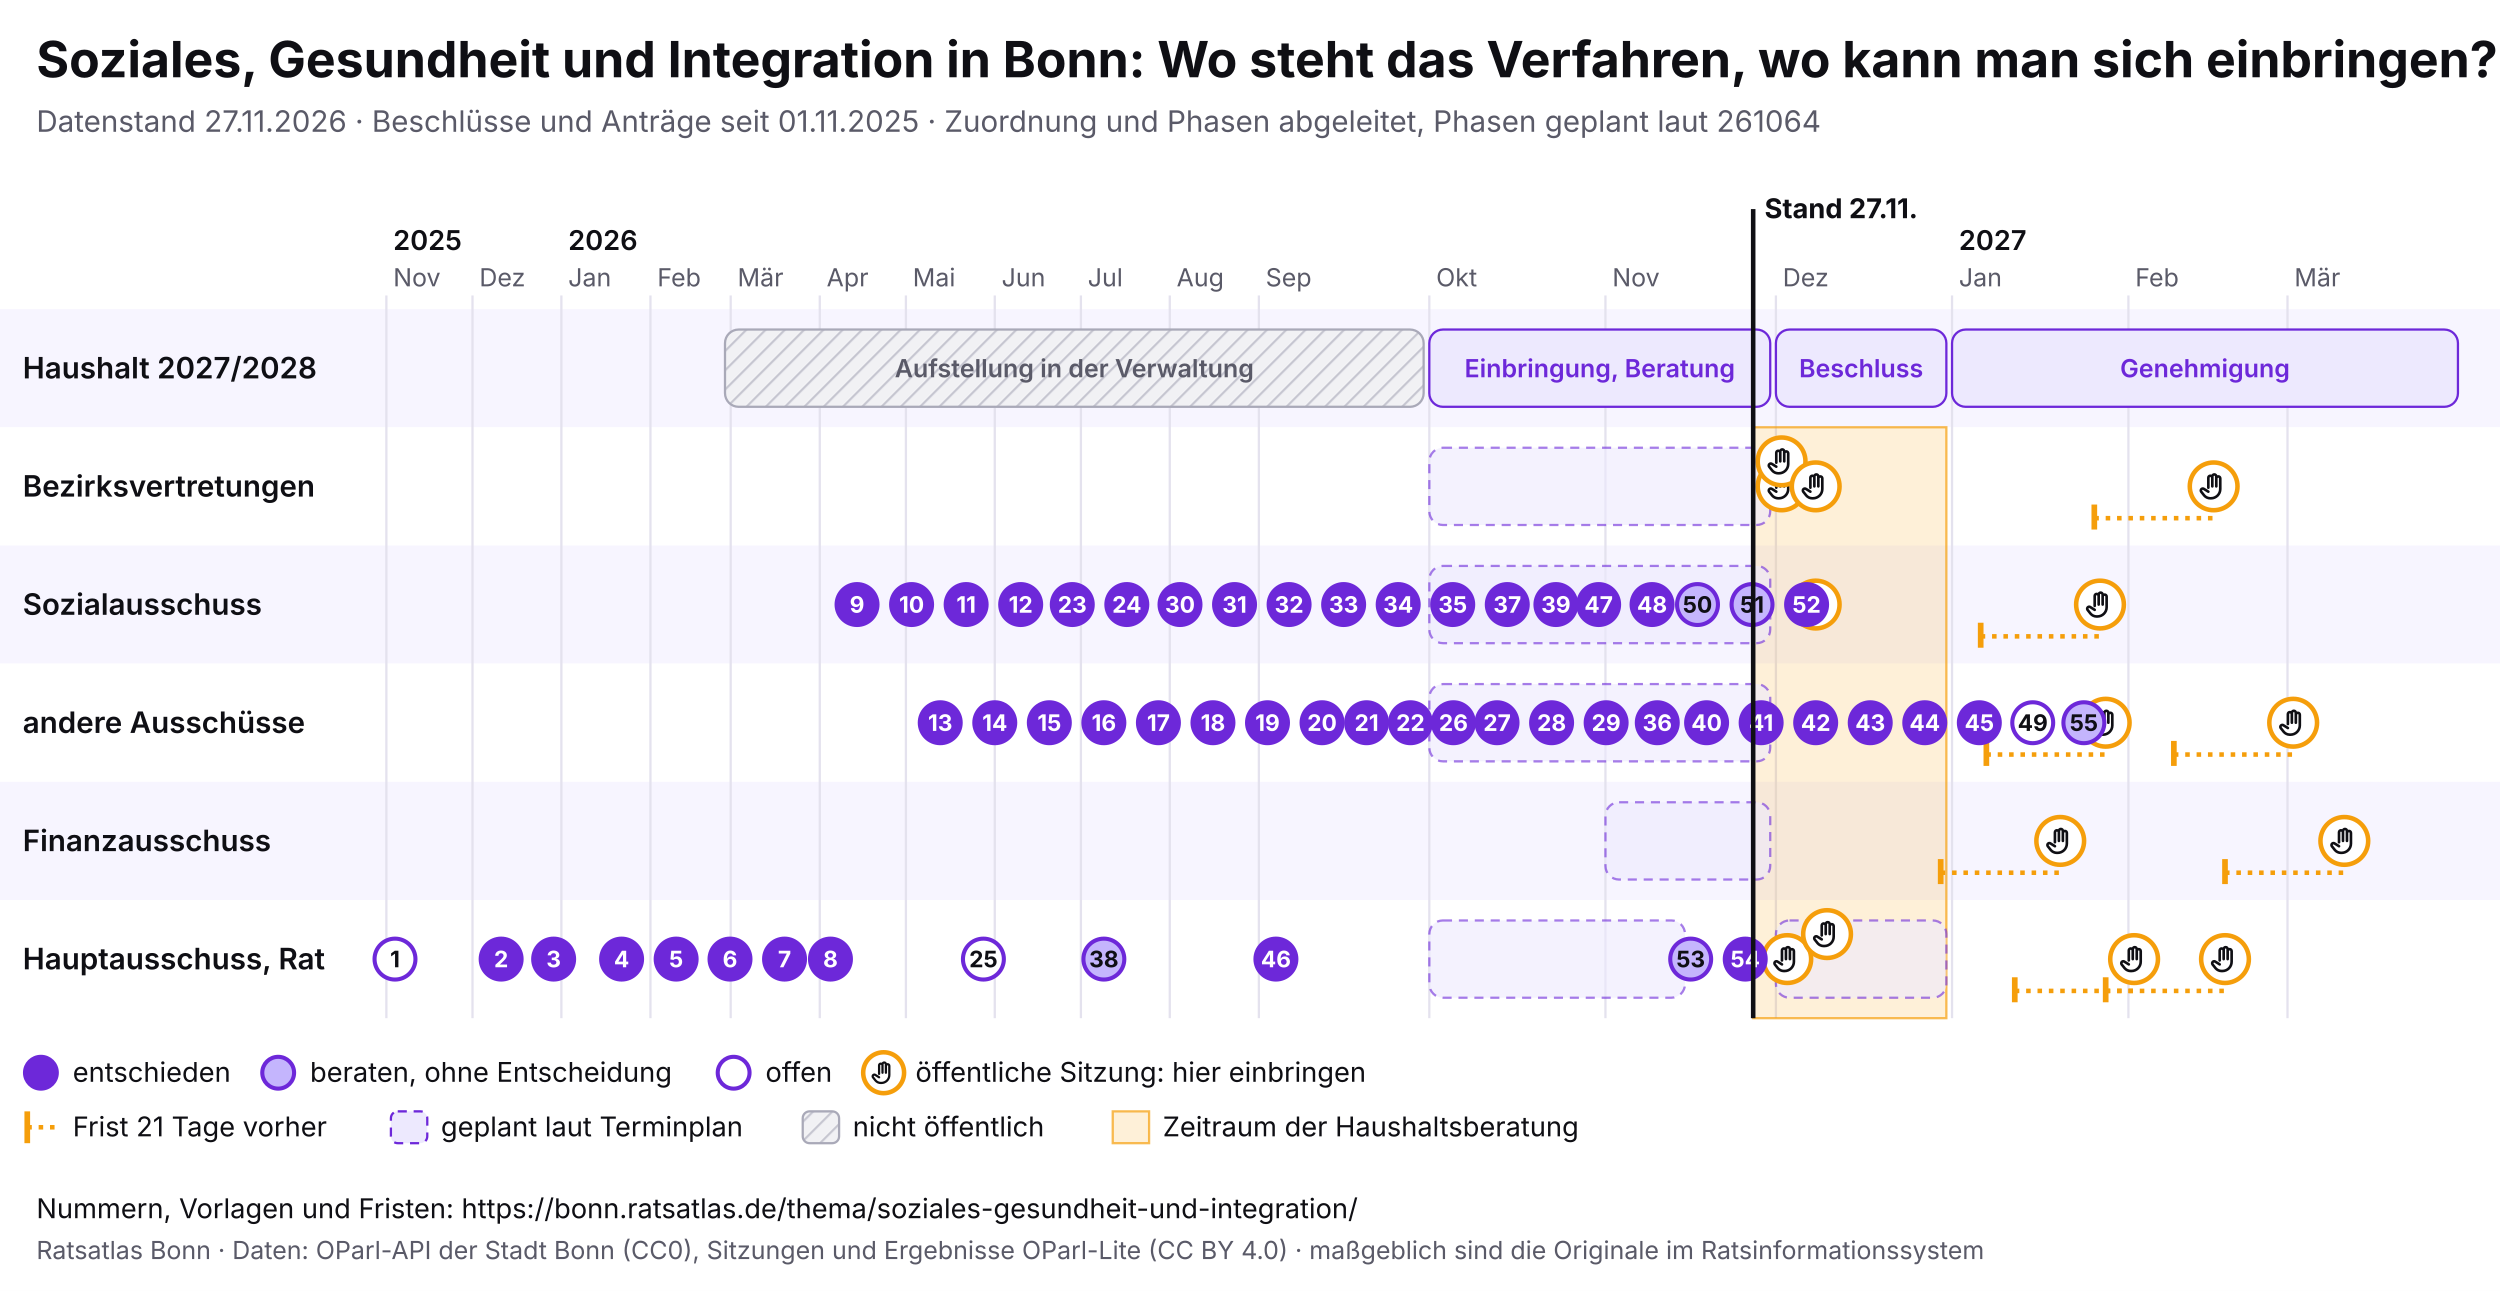
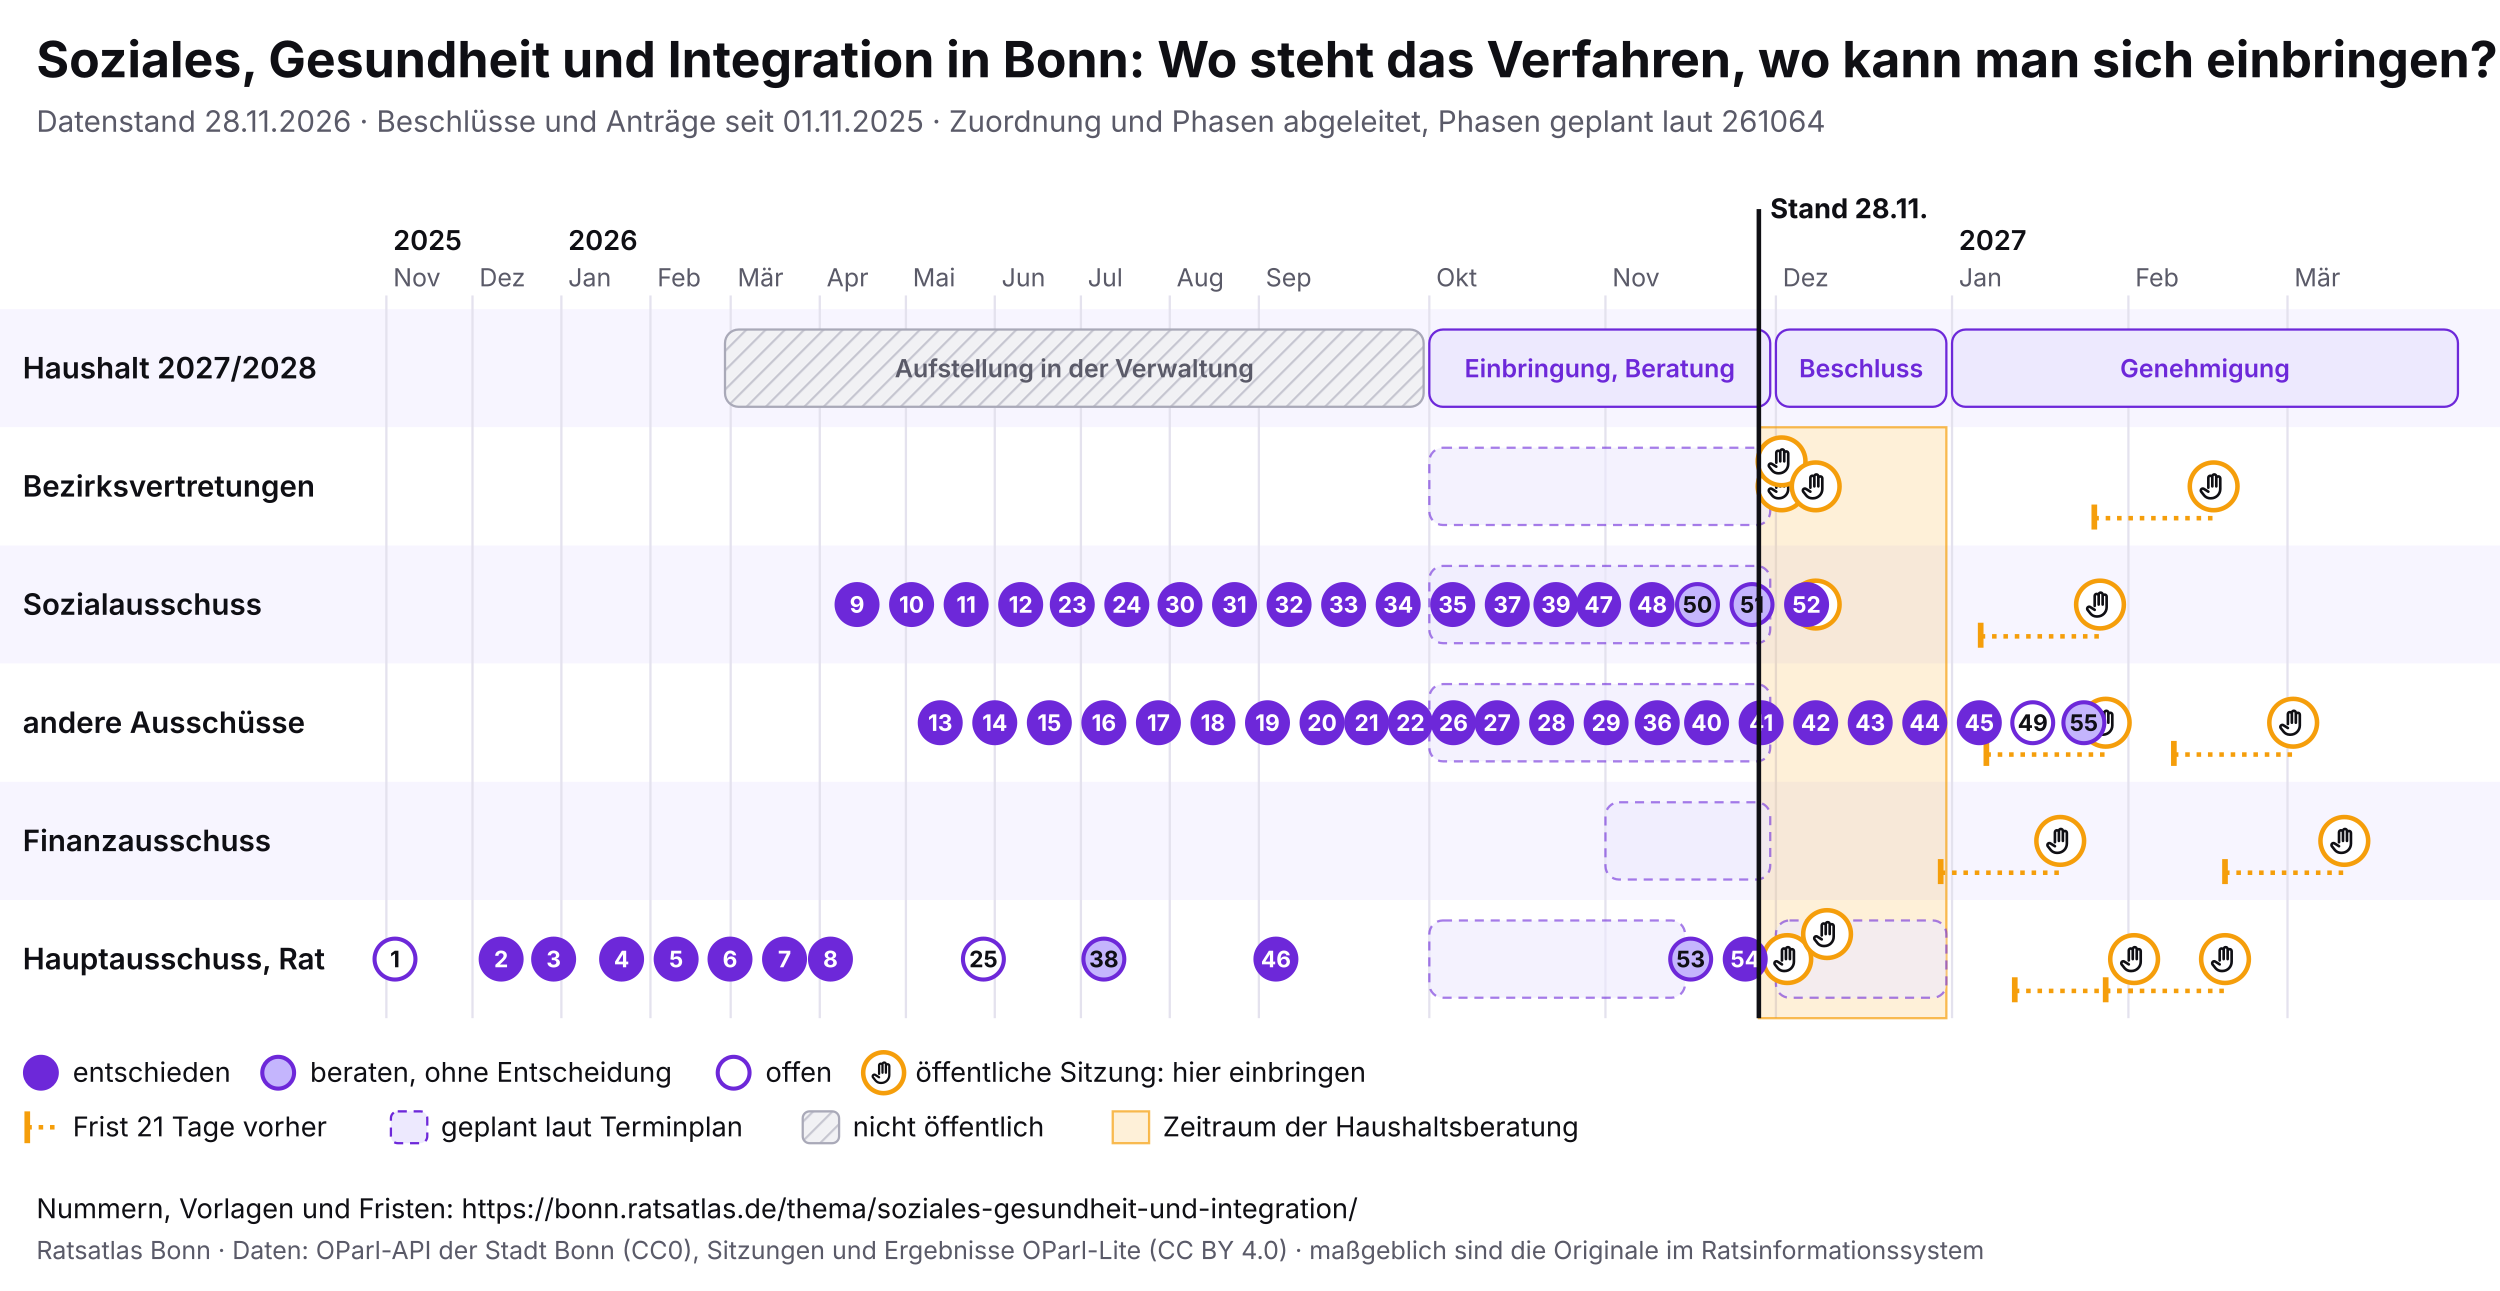
<svg xmlns="http://www.w3.org/2000/svg" viewBox="0 0 1100 568" width="1100" height="568" font-family="Inter, system-ui, sans-serif">
  <rect width="1100" height="568" fill="#ffffff" />
  <text x="16" y="34" font-size="22" font-weight="700" fill="#0f0f14">Soziales, Gesundheit und Integration in Bonn: Wo steht das Verfahren, wo kann man sich einbringen?</text>
-   <text x="16" y="58" font-size="13" fill="#5a5a68">Datenstand 27.11.2026 · Beschlüsse und Anträge seit 01.11.2025 · Zuordnung und Phasen abgeleitet, Phasen geplant laut 261064</text>
+   <text x="16" y="58" font-size="13" fill="#5a5a68">Datenstand 28.11.2026 · Beschlüsse und Anträge seit 01.11.2025 · Zuordnung und Phasen abgeleitet, Phasen geplant laut 261064</text>
  <svg x="0" y="74" width="1100" height="440" viewBox="0 0 1100 440" font-family="Inter, system-ui, sans-serif">
    <defs>
      <pattern id="pb-schraffur" width="6" height="6" patternUnits="userSpaceOnUse" patternTransform="rotate(45)">
        <rect width="6" height="6" fill="#f1f1f4" />
        <line x1="0" y1="0" x2="0" y2="6" stroke="#c9c9d3" stroke-width="2" />
      </pattern>
      <symbol id="pb-hand" viewBox="0 0 24 24">
        <path d="M8 13V5.5a1.5 1.5 0 0 1 3 0V12M11 11V4.5a1.5 1.5 0 0 1 3 0V12M14 11.5V6a1.5 1.5 0 0 1 3 0v8a7 7 0 0 1-7 7h-.6a6 6 0 0 1-4.5-2.1L2.6 16a1.5 1.5 0 0 1 2.2-2L8 16" />
      </symbol>
    </defs>
    <rect x="0" y="62" width="1100" height="52" fill="#f7f5ff" />
    <text x="10" y="92.5" font-size="13" font-weight="600" fill="#0f0f14">Haushalt 2027/2028</text>
    <rect x="0" y="114" width="1100" height="52" fill="#ffffff" />
    <text x="10" y="144.5" font-size="13" font-weight="600" fill="#0f0f14">Bezirksvertretungen</text>
    <rect x="0" y="166" width="1100" height="52" fill="#f7f5ff" />
    <text x="10" y="196.5" font-size="13" font-weight="600" fill="#0f0f14">Sozialausschuss</text>
    <rect x="0" y="218" width="1100" height="52" fill="#ffffff" />
    <text x="10" y="248.5" font-size="13" font-weight="600" fill="#0f0f14">andere Ausschüsse</text>
    <rect x="0" y="270" width="1100" height="52" fill="#f7f5ff" />
    <text x="10" y="300.5" font-size="13" font-weight="600" fill="#0f0f14">Finanzausschuss</text>
    <rect x="0" y="322" width="1100" height="52" fill="#ffffff" />
    <text x="10" y="352.5" font-size="13" font-weight="600" fill="#0f0f14">Hauptausschuss, Rat</text>
    <line x1="170.0" y1="56" x2="170.0" y2="374" stroke="#e4e2ee" />
    <text x="173.0" y="52" font-size="11" fill="#5a5a68">Nov</text>
    <text x="173.0" y="36" font-size="12" font-weight="600" fill="#0f0f14">2025</text>
    <line x1="207.9" y1="56" x2="207.9" y2="374" stroke="#e4e2ee" />
    <text x="210.9" y="52" font-size="11" fill="#5a5a68">Dez</text>
    <line x1="247.0" y1="56" x2="247.0" y2="374" stroke="#e4e2ee" />
    <text x="250.0" y="52" font-size="11" fill="#5a5a68">Jan</text>
    <text x="250.0" y="36" font-size="12" font-weight="600" fill="#0f0f14">2026</text>
    <line x1="286.2" y1="56" x2="286.2" y2="374" stroke="#e4e2ee" />
    <text x="289.2" y="52" font-size="11" fill="#5a5a68">Feb</text>
    <line x1="321.5" y1="56" x2="321.5" y2="374" stroke="#e4e2ee" />
    <text x="324.5" y="52" font-size="11" fill="#5a5a68">Mär</text>
    <line x1="360.7" y1="56" x2="360.7" y2="374" stroke="#e4e2ee" />
    <text x="363.7" y="52" font-size="11" fill="#5a5a68">Apr</text>
    <line x1="398.6" y1="56" x2="398.6" y2="374" stroke="#e4e2ee" />
    <text x="401.6" y="52" font-size="11" fill="#5a5a68">Mai</text>
    <line x1="437.7" y1="56" x2="437.7" y2="374" stroke="#e4e2ee" />
    <text x="440.7" y="52" font-size="11" fill="#5a5a68">Jun</text>
    <line x1="475.6" y1="56" x2="475.6" y2="374" stroke="#e4e2ee" />
    <text x="478.6" y="52" font-size="11" fill="#5a5a68">Jul</text>
    <line x1="514.7" y1="56" x2="514.7" y2="374" stroke="#e4e2ee" />
    <text x="517.7" y="52" font-size="11" fill="#5a5a68">Aug</text>
    <line x1="553.9" y1="56" x2="553.9" y2="374" stroke="#e4e2ee" />
    <text x="556.9" y="52" font-size="11" fill="#5a5a68">Sep</text>
    <line x1="628.9" y1="56" x2="628.9" y2="374" stroke="#e4e2ee" />
    <text x="631.9" y="52" font-size="11" fill="#5a5a68">Okt</text>
    <line x1="706.4" y1="56" x2="706.4" y2="374" stroke="#e4e2ee" />
    <text x="709.4" y="52" font-size="11" fill="#5a5a68">Nov</text>
    <line x1="781.4" y1="56" x2="781.4" y2="374" stroke="#e4e2ee" />
    <text x="784.4" y="52" font-size="11" fill="#5a5a68">Dez</text>
    <line x1="858.9" y1="56" x2="858.9" y2="374" stroke="#e4e2ee" />
    <text x="861.9" y="52" font-size="11" fill="#5a5a68">Jan</text>
    <text x="861.9" y="36" font-size="12" font-weight="600" fill="#0f0f14">2027</text>
    <line x1="936.5" y1="56" x2="936.5" y2="374" stroke="#e4e2ee" />
    <text x="939.5" y="52" font-size="11" fill="#5a5a68">Feb</text>
    <line x1="1006.5" y1="56" x2="1006.5" y2="374" stroke="#e4e2ee" />
    <text x="1009.5" y="52" font-size="11" fill="#5a5a68">Mär</text>
-     <rect x="771.4" y="114" width="85.0" height="260" fill="#f59e0b" fill-opacity="0.16" stroke="#f59e0b" stroke-opacity="0.7" />
+     <rect x="773.9" y="114" width="82.5" height="260" fill="#f59e0b" fill-opacity="0.16" stroke="#f59e0b" stroke-opacity="0.7" />
    <g>
      <rect x="319.0" y="71" width="307.4" height="34" rx="6" fill="url(#pb-schraffur)" stroke="#a9a9b8" />
      <text x="472.7" y="92.0" font-size="11" text-anchor="middle" font-weight="600" fill="#5a5a68">Aufstellung in der Verwaltung</text>
    </g>
    <g>
      <rect x="628.9" y="71" width="150.0" height="34" rx="6" fill="#ede9fe" stroke="#6d28d9" />
      <text x="703.9" y="92.0" font-size="11" text-anchor="middle" font-weight="600" fill="#6d28d9">Einbringung, Beratung</text>
    </g>
    <g>
      <rect x="781.4" y="71" width="75.0" height="34" rx="6" fill="#ede9fe" stroke="#6d28d9" />
      <text x="818.9" y="92.0" font-size="11" text-anchor="middle" font-weight="600" fill="#6d28d9">Beschluss</text>
    </g>
    <g>
      <rect x="858.9" y="71" width="222.6" height="34" rx="6" fill="#ede9fe" stroke="#6d28d9" />
      <text x="970.2" y="92.0" font-size="11" text-anchor="middle" font-weight="600" fill="#6d28d9">Genehmigung</text>
    </g>
    <g>
      <rect x="628.9" y="123" width="150.0" height="34" rx="6" fill="#ede9fe" fill-opacity="0.6" stroke="#6d28d9" stroke-opacity="0.6" stroke-dasharray="4 3" />
    </g>
    <g>
      <rect x="628.9" y="175" width="150.0" height="34" rx="6" fill="#ede9fe" fill-opacity="0.6" stroke="#6d28d9" stroke-opacity="0.6" stroke-dasharray="4 3" />
    </g>
    <g>
      <rect x="628.9" y="227" width="150.0" height="34" rx="6" fill="#ede9fe" fill-opacity="0.6" stroke="#6d28d9" stroke-opacity="0.6" stroke-dasharray="4 3" />
    </g>
    <g>
      <rect x="706.4" y="279" width="72.5" height="34" rx="6" fill="#ede9fe" fill-opacity="0.6" stroke="#6d28d9" stroke-opacity="0.6" stroke-dasharray="4 3" />
    </g>
    <g>
      <rect x="628.9" y="331" width="112.5" height="34" rx="6" fill="#ede9fe" fill-opacity="0.6" stroke="#6d28d9" stroke-opacity="0.6" stroke-dasharray="4 3" />
    </g>
    <g>
      <rect x="781.4" y="331" width="75.0" height="34" rx="6" fill="#ede9fe" fill-opacity="0.6" stroke="#6d28d9" stroke-opacity="0.6" stroke-dasharray="4 3" />
    </g>
    <g>
      <circle cx="783.9" cy="140.0" r="10.5" fill="#fff" stroke="#f59e0b" stroke-width="2" />
      <use href="#pb-hand" x="776.9" y="133.0" width="14" height="14" fill="none" stroke="#0f0f14" stroke-width="2" stroke-linecap="round" stroke-linejoin="round" />
    </g>
    <g>
      <circle cx="783.9" cy="129.0" r="10.5" fill="#fff" stroke="#f59e0b" stroke-width="2" />
      <use href="#pb-hand" x="776.9" y="122.0" width="14" height="14" fill="none" stroke="#0f0f14" stroke-width="2" stroke-linecap="round" stroke-linejoin="round" />
    </g>
    <g>
      <circle cx="786.4" cy="348.0" r="10.5" fill="#fff" stroke="#f59e0b" stroke-width="2" />
      <use href="#pb-hand" x="779.4" y="341.0" width="14" height="14" fill="none" stroke="#0f0f14" stroke-width="2" stroke-linecap="round" stroke-linejoin="round" />
    </g>
    <g>
      <circle cx="798.9" cy="140.0" r="10.5" fill="#fff" stroke="#f59e0b" stroke-width="2" />
      <use href="#pb-hand" x="791.9" y="133.0" width="14" height="14" fill="none" stroke="#0f0f14" stroke-width="2" stroke-linecap="round" stroke-linejoin="round" />
    </g>
    <g>
      <circle cx="798.9" cy="192.0" r="10.5" fill="#fff" stroke="#f59e0b" stroke-width="2" />
      <use href="#pb-hand" x="791.9" y="185.0" width="14" height="14" fill="none" stroke="#0f0f14" stroke-width="2" stroke-linecap="round" stroke-linejoin="round" />
    </g>
    <g>
      <circle cx="803.9" cy="337.0" r="10.5" fill="#fff" stroke="#f59e0b" stroke-width="2" />
      <use href="#pb-hand" x="796.9" y="330.0" width="14" height="14" fill="none" stroke="#0f0f14" stroke-width="2" stroke-linecap="round" stroke-linejoin="round" />
    </g>
    <line x1="853.9" y1="310.0" x2="906.5" y2="310.0" stroke="#f59e0b" stroke-width="2" stroke-dasharray="2 3" />
    <line x1="853.9" y1="304.0" x2="853.9" y2="315.0" stroke="#f59e0b" stroke-width="2.5" />
    <g>
      <circle cx="906.5" cy="296.0" r="10.5" fill="#fff" stroke="#f59e0b" stroke-width="2" />
      <use href="#pb-hand" x="899.5" y="289.0" width="14" height="14" fill="none" stroke="#0f0f14" stroke-width="2" stroke-linecap="round" stroke-linejoin="round" />
    </g>
    <line x1="871.5" y1="206.0" x2="924.0" y2="206.0" stroke="#f59e0b" stroke-width="2" stroke-dasharray="2 3" />
    <line x1="871.5" y1="200.0" x2="871.5" y2="211.0" stroke="#f59e0b" stroke-width="2.5" />
    <g>
      <circle cx="924.0" cy="192.0" r="10.5" fill="#fff" stroke="#f59e0b" stroke-width="2" />
      <use href="#pb-hand" x="917.0" y="185.0" width="14" height="14" fill="none" stroke="#0f0f14" stroke-width="2" stroke-linecap="round" stroke-linejoin="round" />
    </g>
    <line x1="874.0" y1="258.0" x2="926.5" y2="258.0" stroke="#f59e0b" stroke-width="2" stroke-dasharray="2 3" />
    <line x1="874.0" y1="252.0" x2="874.0" y2="263.0" stroke="#f59e0b" stroke-width="2.5" />
    <g>
      <circle cx="926.5" cy="244.0" r="10.5" fill="#fff" stroke="#f59e0b" stroke-width="2" />
      <use href="#pb-hand" x="919.5" y="237.0" width="14" height="14" fill="none" stroke="#0f0f14" stroke-width="2" stroke-linecap="round" stroke-linejoin="round" />
    </g>
    <line x1="886.5" y1="362.0" x2="939.0" y2="362.0" stroke="#f59e0b" stroke-width="2" stroke-dasharray="2 3" />
    <line x1="886.5" y1="356.0" x2="886.5" y2="367.0" stroke="#f59e0b" stroke-width="2.5" />
    <g>
      <circle cx="939.0" cy="348.0" r="10.5" fill="#fff" stroke="#f59e0b" stroke-width="2" />
      <use href="#pb-hand" x="932.0" y="341.0" width="14" height="14" fill="none" stroke="#0f0f14" stroke-width="2" stroke-linecap="round" stroke-linejoin="round" />
    </g>
    <line x1="921.5" y1="154.0" x2="974.0" y2="154.0" stroke="#f59e0b" stroke-width="2" stroke-dasharray="2 3" />
    <line x1="921.5" y1="148.0" x2="921.5" y2="159.0" stroke="#f59e0b" stroke-width="2.5" />
    <g>
      <circle cx="974.0" cy="140.0" r="10.5" fill="#fff" stroke="#f59e0b" stroke-width="2" />
      <use href="#pb-hand" x="967.0" y="133.0" width="14" height="14" fill="none" stroke="#0f0f14" stroke-width="2" stroke-linecap="round" stroke-linejoin="round" />
    </g>
    <line x1="926.5" y1="362.0" x2="979.0" y2="362.0" stroke="#f59e0b" stroke-width="2" stroke-dasharray="2 3" />
    <line x1="926.5" y1="356.0" x2="926.5" y2="367.0" stroke="#f59e0b" stroke-width="2.5" />
    <g>
      <circle cx="979.0" cy="348.0" r="10.5" fill="#fff" stroke="#f59e0b" stroke-width="2" />
      <use href="#pb-hand" x="972.0" y="341.0" width="14" height="14" fill="none" stroke="#0f0f14" stroke-width="2" stroke-linecap="round" stroke-linejoin="round" />
    </g>
    <line x1="956.5" y1="258.0" x2="1009.0" y2="258.0" stroke="#f59e0b" stroke-width="2" stroke-dasharray="2 3" />
    <line x1="956.5" y1="252.0" x2="956.5" y2="263.0" stroke="#f59e0b" stroke-width="2.5" />
    <g>
      <circle cx="1009.0" cy="244.0" r="10.5" fill="#fff" stroke="#f59e0b" stroke-width="2" />
      <use href="#pb-hand" x="1002.0" y="237.0" width="14" height="14" fill="none" stroke="#0f0f14" stroke-width="2" stroke-linecap="round" stroke-linejoin="round" />
    </g>
    <line x1="979.0" y1="310.0" x2="1031.5" y2="310.0" stroke="#f59e0b" stroke-width="2" stroke-dasharray="2 3" />
    <line x1="979.0" y1="304.0" x2="979.0" y2="315.0" stroke="#f59e0b" stroke-width="2.5" />
    <g>
      <circle cx="1031.5" cy="296.0" r="10.5" fill="#fff" stroke="#f59e0b" stroke-width="2" />
      <use href="#pb-hand" x="1024.5" y="289.0" width="14" height="14" fill="none" stroke="#0f0f14" stroke-width="2" stroke-linecap="round" stroke-linejoin="round" />
    </g>
    <g>
      <circle cx="173.8" cy="348.0" r="9" fill="#fff" stroke="#6d28d9" stroke-width="1.8" />
      <text x="173.8" y="351.6" font-size="10" font-weight="700" text-anchor="middle" fill="#0f0f14">1</text>
    </g>
    <g>
      <circle cx="220.5" cy="348.0" r="9" fill="#6d28d9" stroke="#6d28d9" stroke-width="1.8" />
      <text x="220.5" y="351.6" font-size="10" font-weight="700" text-anchor="middle" fill="#fff">2</text>
    </g>
    <g>
      <circle cx="243.6" cy="348.0" r="9" fill="#6d28d9" stroke="#6d28d9" stroke-width="1.8" />
      <text x="243.6" y="351.6" font-size="10" font-weight="700" text-anchor="middle" fill="#fff">3</text>
    </g>
    <g>
      <circle cx="273.5" cy="348.0" r="9" fill="#6d28d9" stroke="#6d28d9" stroke-width="1.8" />
      <text x="273.5" y="351.6" font-size="10" font-weight="700" text-anchor="middle" fill="#fff">4</text>
    </g>
    <g>
      <circle cx="297.5" cy="348.0" r="9" fill="#6d28d9" stroke="#6d28d9" stroke-width="1.8" />
      <text x="297.5" y="351.6" font-size="10" font-weight="700" text-anchor="middle" fill="#fff">5</text>
    </g>
    <g>
      <circle cx="321.2" cy="348.0" r="9" fill="#6d28d9" stroke="#6d28d9" stroke-width="1.8" />
      <text x="321.2" y="351.6" font-size="10" font-weight="700" text-anchor="middle" fill="#fff">6</text>
    </g>
    <g>
      <circle cx="345.2" cy="348.0" r="9" fill="#6d28d9" stroke="#6d28d9" stroke-width="1.8" />
      <text x="345.2" y="351.6" font-size="10" font-weight="700" text-anchor="middle" fill="#fff">7</text>
    </g>
    <g>
      <circle cx="365.4" cy="348.0" r="9" fill="#6d28d9" stroke="#6d28d9" stroke-width="1.8" />
      <text x="365.4" y="351.6" font-size="10" font-weight="700" text-anchor="middle" fill="#fff">8</text>
    </g>
    <g>
      <circle cx="377.1" cy="192.0" r="9" fill="#6d28d9" stroke="#6d28d9" stroke-width="1.8" />
      <text x="377.1" y="195.6" font-size="10" font-weight="700" text-anchor="middle" fill="#fff">9</text>
    </g>
    <g>
      <circle cx="401.1" cy="192.0" r="9" fill="#6d28d9" stroke="#6d28d9" stroke-width="1.8" />
      <text x="401.1" y="195.6" font-size="10" font-weight="700" text-anchor="middle" fill="#fff">10</text>
    </g>
    <g>
      <circle cx="425.1" cy="192.0" r="9" fill="#6d28d9" stroke="#6d28d9" stroke-width="1.8" />
      <text x="425.1" y="195.6" font-size="10" font-weight="700" text-anchor="middle" fill="#fff">11</text>
    </g>
    <g>
      <circle cx="449.1" cy="192.0" r="9" fill="#6d28d9" stroke="#6d28d9" stroke-width="1.8" />
      <text x="449.1" y="195.6" font-size="10" font-weight="700" text-anchor="middle" fill="#fff">12</text>
    </g>
    <g>
      <circle cx="413.7" cy="244.0" r="9" fill="#6d28d9" stroke="#6d28d9" stroke-width="1.8" />
      <text x="413.7" y="247.6" font-size="10" font-weight="700" text-anchor="middle" fill="#fff">13</text>
    </g>
    <g>
      <circle cx="437.7" cy="244.0" r="9" fill="#6d28d9" stroke="#6d28d9" stroke-width="1.8" />
      <text x="437.7" y="247.6" font-size="10" font-weight="700" text-anchor="middle" fill="#fff">14</text>
    </g>
    <g>
      <circle cx="461.7" cy="244.0" r="9" fill="#6d28d9" stroke="#6d28d9" stroke-width="1.8" />
      <text x="461.7" y="247.6" font-size="10" font-weight="700" text-anchor="middle" fill="#fff">15</text>
    </g>
    <g>
      <circle cx="485.7" cy="244.0" r="9" fill="#6d28d9" stroke="#6d28d9" stroke-width="1.8" />
      <text x="485.7" y="247.6" font-size="10" font-weight="700" text-anchor="middle" fill="#fff">16</text>
    </g>
    <g>
      <circle cx="509.7" cy="244.0" r="9" fill="#6d28d9" stroke="#6d28d9" stroke-width="1.8" />
      <text x="509.7" y="247.6" font-size="10" font-weight="700" text-anchor="middle" fill="#fff">17</text>
    </g>
    <g>
      <circle cx="533.7" cy="244.0" r="9" fill="#6d28d9" stroke="#6d28d9" stroke-width="1.8" />
      <text x="533.7" y="247.6" font-size="10" font-weight="700" text-anchor="middle" fill="#fff">18</text>
    </g>
    <g>
      <circle cx="557.7" cy="244.0" r="9" fill="#6d28d9" stroke="#6d28d9" stroke-width="1.8" />
      <text x="557.7" y="247.6" font-size="10" font-weight="700" text-anchor="middle" fill="#fff">19</text>
    </g>
    <g>
      <circle cx="581.7" cy="244.0" r="9" fill="#6d28d9" stroke="#6d28d9" stroke-width="1.8" />
      <text x="581.7" y="247.6" font-size="10" font-weight="700" text-anchor="middle" fill="#fff">20</text>
    </g>
    <g>
      <circle cx="601.3" cy="244.0" r="9" fill="#6d28d9" stroke="#6d28d9" stroke-width="1.8" />
      <text x="601.3" y="247.6" font-size="10" font-weight="700" text-anchor="middle" fill="#fff">21</text>
    </g>
    <g>
      <circle cx="620.6" cy="244.0" r="9" fill="#6d28d9" stroke="#6d28d9" stroke-width="1.8" />
      <text x="620.6" y="247.6" font-size="10" font-weight="700" text-anchor="middle" fill="#fff">22</text>
    </g>
    <g>
      <circle cx="471.8" cy="192.0" r="9" fill="#6d28d9" stroke="#6d28d9" stroke-width="1.8" />
      <text x="471.8" y="195.6" font-size="10" font-weight="700" text-anchor="middle" fill="#fff">23</text>
    </g>
    <g>
      <circle cx="495.8" cy="192.0" r="9" fill="#6d28d9" stroke="#6d28d9" stroke-width="1.8" />
      <text x="495.8" y="195.6" font-size="10" font-weight="700" text-anchor="middle" fill="#fff">24</text>
    </g>
    <g>
      <circle cx="432.7" cy="348.0" r="9" fill="#fff" stroke="#6d28d9" stroke-width="1.8" />
      <text x="432.7" y="351.6" font-size="10" font-weight="700" text-anchor="middle" fill="#0f0f14">25</text>
    </g>
    <g>
      <circle cx="639.5" cy="244.0" r="9" fill="#6d28d9" stroke="#6d28d9" stroke-width="1.8" />
      <text x="639.5" y="247.6" font-size="10" font-weight="700" text-anchor="middle" fill="#fff">26</text>
    </g>
    <g>
      <circle cx="658.7" cy="244.0" r="9" fill="#6d28d9" stroke="#6d28d9" stroke-width="1.8" />
      <text x="658.7" y="247.6" font-size="10" font-weight="700" text-anchor="middle" fill="#fff">27</text>
    </g>
    <g>
      <circle cx="682.7" cy="244.0" r="9" fill="#6d28d9" stroke="#6d28d9" stroke-width="1.8" />
      <text x="682.7" y="247.6" font-size="10" font-weight="700" text-anchor="middle" fill="#fff">28</text>
    </g>
    <g>
      <circle cx="706.7" cy="244.0" r="9" fill="#6d28d9" stroke="#6d28d9" stroke-width="1.8" />
      <text x="706.7" y="247.6" font-size="10" font-weight="700" text-anchor="middle" fill="#fff">29</text>
    </g>
    <g>
      <circle cx="519.2" cy="192.0" r="9" fill="#6d28d9" stroke="#6d28d9" stroke-width="1.8" />
      <text x="519.2" y="195.6" font-size="10" font-weight="700" text-anchor="middle" fill="#fff">30</text>
    </g>
    <g>
      <circle cx="543.2" cy="192.0" r="9" fill="#6d28d9" stroke="#6d28d9" stroke-width="1.8" />
      <text x="543.2" y="195.6" font-size="10" font-weight="700" text-anchor="middle" fill="#fff">31</text>
    </g>
    <g>
      <circle cx="567.2" cy="192.0" r="9" fill="#6d28d9" stroke="#6d28d9" stroke-width="1.8" />
      <text x="567.2" y="195.6" font-size="10" font-weight="700" text-anchor="middle" fill="#fff">32</text>
    </g>
    <g>
      <circle cx="591.2" cy="192.0" r="9" fill="#6d28d9" stroke="#6d28d9" stroke-width="1.8" />
      <text x="591.2" y="195.6" font-size="10" font-weight="700" text-anchor="middle" fill="#fff">33</text>
    </g>
    <g>
      <circle cx="615.2" cy="192.0" r="9" fill="#6d28d9" stroke="#6d28d9" stroke-width="1.8" />
      <text x="615.2" y="195.6" font-size="10" font-weight="700" text-anchor="middle" fill="#fff">34</text>
    </g>
    <g>
      <circle cx="639.2" cy="192.0" r="9" fill="#6d28d9" stroke="#6d28d9" stroke-width="1.8" />
      <text x="639.2" y="195.6" font-size="10" font-weight="700" text-anchor="middle" fill="#fff">35</text>
    </g>
    <g>
      <circle cx="729.2" cy="244.0" r="9" fill="#6d28d9" stroke="#6d28d9" stroke-width="1.8" />
      <text x="729.2" y="247.6" font-size="10" font-weight="700" text-anchor="middle" fill="#fff">36</text>
    </g>
    <g>
      <circle cx="663.2" cy="192.0" r="9" fill="#6d28d9" stroke="#6d28d9" stroke-width="1.8" />
      <text x="663.2" y="195.6" font-size="10" font-weight="700" text-anchor="middle" fill="#fff">37</text>
    </g>
    <g>
      <circle cx="485.7" cy="348.0" r="9" fill="#c4b5fd" stroke="#6d28d9" stroke-width="1.8" />
      <text x="485.7" y="351.6" font-size="10" font-weight="700" text-anchor="middle" fill="#0f0f14">38</text>
    </g>
    <g>
      <circle cx="684.6" cy="192.0" r="9" fill="#6d28d9" stroke="#6d28d9" stroke-width="1.8" />
      <text x="684.6" y="195.6" font-size="10" font-weight="700" text-anchor="middle" fill="#fff">39</text>
    </g>
    <g>
      <circle cx="750.9" cy="244.0" r="9" fill="#6d28d9" stroke="#6d28d9" stroke-width="1.8" />
      <text x="750.9" y="247.6" font-size="10" font-weight="700" text-anchor="middle" fill="#fff">40</text>
    </g>
    <g>
      <circle cx="774.9" cy="244.0" r="9" fill="#6d28d9" stroke="#6d28d9" stroke-width="1.8" />
      <text x="774.9" y="247.6" font-size="10" font-weight="700" text-anchor="middle" fill="#fff">41</text>
    </g>
    <g>
      <circle cx="798.9" cy="244.0" r="9" fill="#6d28d9" stroke="#6d28d9" stroke-width="1.8" />
      <text x="798.9" y="247.6" font-size="10" font-weight="700" text-anchor="middle" fill="#fff">42</text>
    </g>
    <g>
      <circle cx="822.9" cy="244.0" r="9" fill="#6d28d9" stroke="#6d28d9" stroke-width="1.8" />
      <text x="822.9" y="247.6" font-size="10" font-weight="700" text-anchor="middle" fill="#fff">43</text>
    </g>
    <g>
      <circle cx="846.9" cy="244.0" r="9" fill="#6d28d9" stroke="#6d28d9" stroke-width="1.8" />
      <text x="846.9" y="247.6" font-size="10" font-weight="700" text-anchor="middle" fill="#fff">44</text>
    </g>
    <g>
      <circle cx="870.9" cy="244.0" r="9" fill="#6d28d9" stroke="#6d28d9" stroke-width="1.8" />
      <text x="870.9" y="247.6" font-size="10" font-weight="700" text-anchor="middle" fill="#fff">45</text>
    </g>
    <g>
      <circle cx="561.4" cy="348.0" r="9" fill="#6d28d9" stroke="#6d28d9" stroke-width="1.8" />
      <text x="561.4" y="351.6" font-size="10" font-weight="700" text-anchor="middle" fill="#fff">46</text>
    </g>
    <g>
      <circle cx="703.4" cy="192.0" r="9" fill="#6d28d9" stroke="#6d28d9" stroke-width="1.8" />
      <text x="703.4" y="195.6" font-size="10" font-weight="700" text-anchor="middle" fill="#fff">47</text>
    </g>
    <g>
      <circle cx="726.9" cy="192.0" r="9" fill="#6d28d9" stroke="#6d28d9" stroke-width="1.8" />
      <text x="726.9" y="195.6" font-size="10" font-weight="700" text-anchor="middle" fill="#fff">48</text>
    </g>
    <g>
      <circle cx="894.4" cy="244.0" r="9" fill="#fff" stroke="#6d28d9" stroke-width="1.8" />
      <text x="894.4" y="247.6" font-size="10" font-weight="700" text-anchor="middle" fill="#0f0f14">49</text>
    </g>
    <g>
      <circle cx="746.9" cy="192.0" r="9" fill="#c4b5fd" stroke="#6d28d9" stroke-width="1.8" />
      <text x="746.9" y="195.6" font-size="10" font-weight="700" text-anchor="middle" fill="#0f0f14">50</text>
    </g>
    <g>
      <circle cx="770.9" cy="192.0" r="9" fill="#c4b5fd" stroke="#6d28d9" stroke-width="1.8" />
      <text x="770.9" y="195.6" font-size="10" font-weight="700" text-anchor="middle" fill="#0f0f14">51</text>
    </g>
    <g>
      <circle cx="794.9" cy="192.0" r="9" fill="#6d28d9" stroke="#6d28d9" stroke-width="1.8" />
      <text x="794.9" y="195.6" font-size="10" font-weight="700" text-anchor="middle" fill="#fff">52</text>
    </g>
    <g>
      <circle cx="743.9" cy="348.0" r="9" fill="#c4b5fd" stroke="#6d28d9" stroke-width="1.8" />
      <text x="743.9" y="351.6" font-size="10" font-weight="700" text-anchor="middle" fill="#0f0f14">53</text>
    </g>
    <g>
      <circle cx="767.9" cy="348.0" r="9" fill="#6d28d9" stroke="#6d28d9" stroke-width="1.8" />
      <text x="767.9" y="351.6" font-size="10" font-weight="700" text-anchor="middle" fill="#fff">54</text>
    </g>
    <g>
      <circle cx="916.9" cy="244.0" r="9" fill="#c4b5fd" stroke="#6d28d9" stroke-width="1.8" />
      <text x="916.9" y="247.6" font-size="10" font-weight="700" text-anchor="middle" fill="#0f0f14">55</text>
    </g>
-     <line x1="771.4" y1="18" x2="771.4" y2="374" stroke="#0f0f14" stroke-width="2" pointer-events="none" />
-     <text x="776.4" y="22" font-size="12" font-weight="700" fill="#0f0f14">Stand 27.11.</text>
+     <line x1="773.9" y1="18" x2="773.9" y2="374" stroke="#0f0f14" stroke-width="2" pointer-events="none" />
+     <text x="778.9" y="22" font-size="12" font-weight="700" fill="#0f0f14">Stand 28.11.</text>
    <circle cx="18" cy="398" r="7" fill="#6d28d9" stroke="#6d28d9" stroke-width="1.8" />
    <text x="32" y="402" font-size="12" fill="#0f0f14">entschieden</text>
    <circle cx="122.4" cy="398" r="7" fill="#c4b5fd" stroke="#6d28d9" stroke-width="1.8" />
    <text x="136.4" y="402" font-size="12" fill="#0f0f14">beraten, ohne Entscheidung</text>
    <circle cx="322.8" cy="398" r="7" fill="#fff" stroke="#6d28d9" stroke-width="1.8" />
    <text x="336.8" y="402" font-size="12" fill="#0f0f14">offen</text>
    <circle cx="388.8" cy="398" r="9" fill="#fff" stroke="#f59e0b" stroke-width="2" />
    <use href="#pb-hand" x="382.8" y="392" width="12" height="12" fill="none" stroke="#0f0f14" stroke-width="2" stroke-linecap="round" stroke-linejoin="round" />
    <text x="402.8" y="402" font-size="12" fill="#0f0f14">öffentliche Sitzung: hier einbringen</text>
    <line x1="12" y1="415" x2="12" y2="429" stroke="#f59e0b" stroke-width="2.5" />
    <line x1="12" y1="422" x2="26" y2="422" stroke="#f59e0b" stroke-width="2" stroke-dasharray="2 3" />
    <text x="32" y="426" font-size="12" fill="#0f0f14">Frist 21 Tage vorher</text>
    <rect x="172.0" y="415" width="16" height="14" rx="3" fill="#ede9fe" stroke="#6d28d9" stroke-dasharray="4 3" />
    <text x="194.0" y="426" font-size="12" fill="#0f0f14">geplant laut Terminplan</text>
    <rect x="353.2" y="415" width="16" height="14" rx="3" fill="url(#pb-schraffur)" stroke="#a9a9b8" />
    <text x="375.2" y="426" font-size="12" fill="#0f0f14">nicht öffentlich</text>
    <rect x="489.6" y="415" width="16" height="14" fill="#f59e0b" fill-opacity="0.16" stroke="#f59e0b" stroke-opacity="0.7" />
    <text x="511.6" y="426" font-size="12" fill="#0f0f14">Zeitraum der Haushaltsberatung</text>
  </svg>
  <text x="16" y="536" font-size="12" fill="#0f0f14">Nummern, Vorlagen und Fristen: https://bonn.ratsatlas.de/thema/soziales-gesundheit-und-integration/</text>
  <text x="16" y="554" font-size="11" fill="#5a5a68">Ratsatlas Bonn · Daten: OParl-API der Stadt Bonn (CC0), Sitzungen und Ergebnisse OParl-Lite (CC BY 4.0) · maßgeblich sind die Originale im Ratsinformationssystem</text>
</svg>
